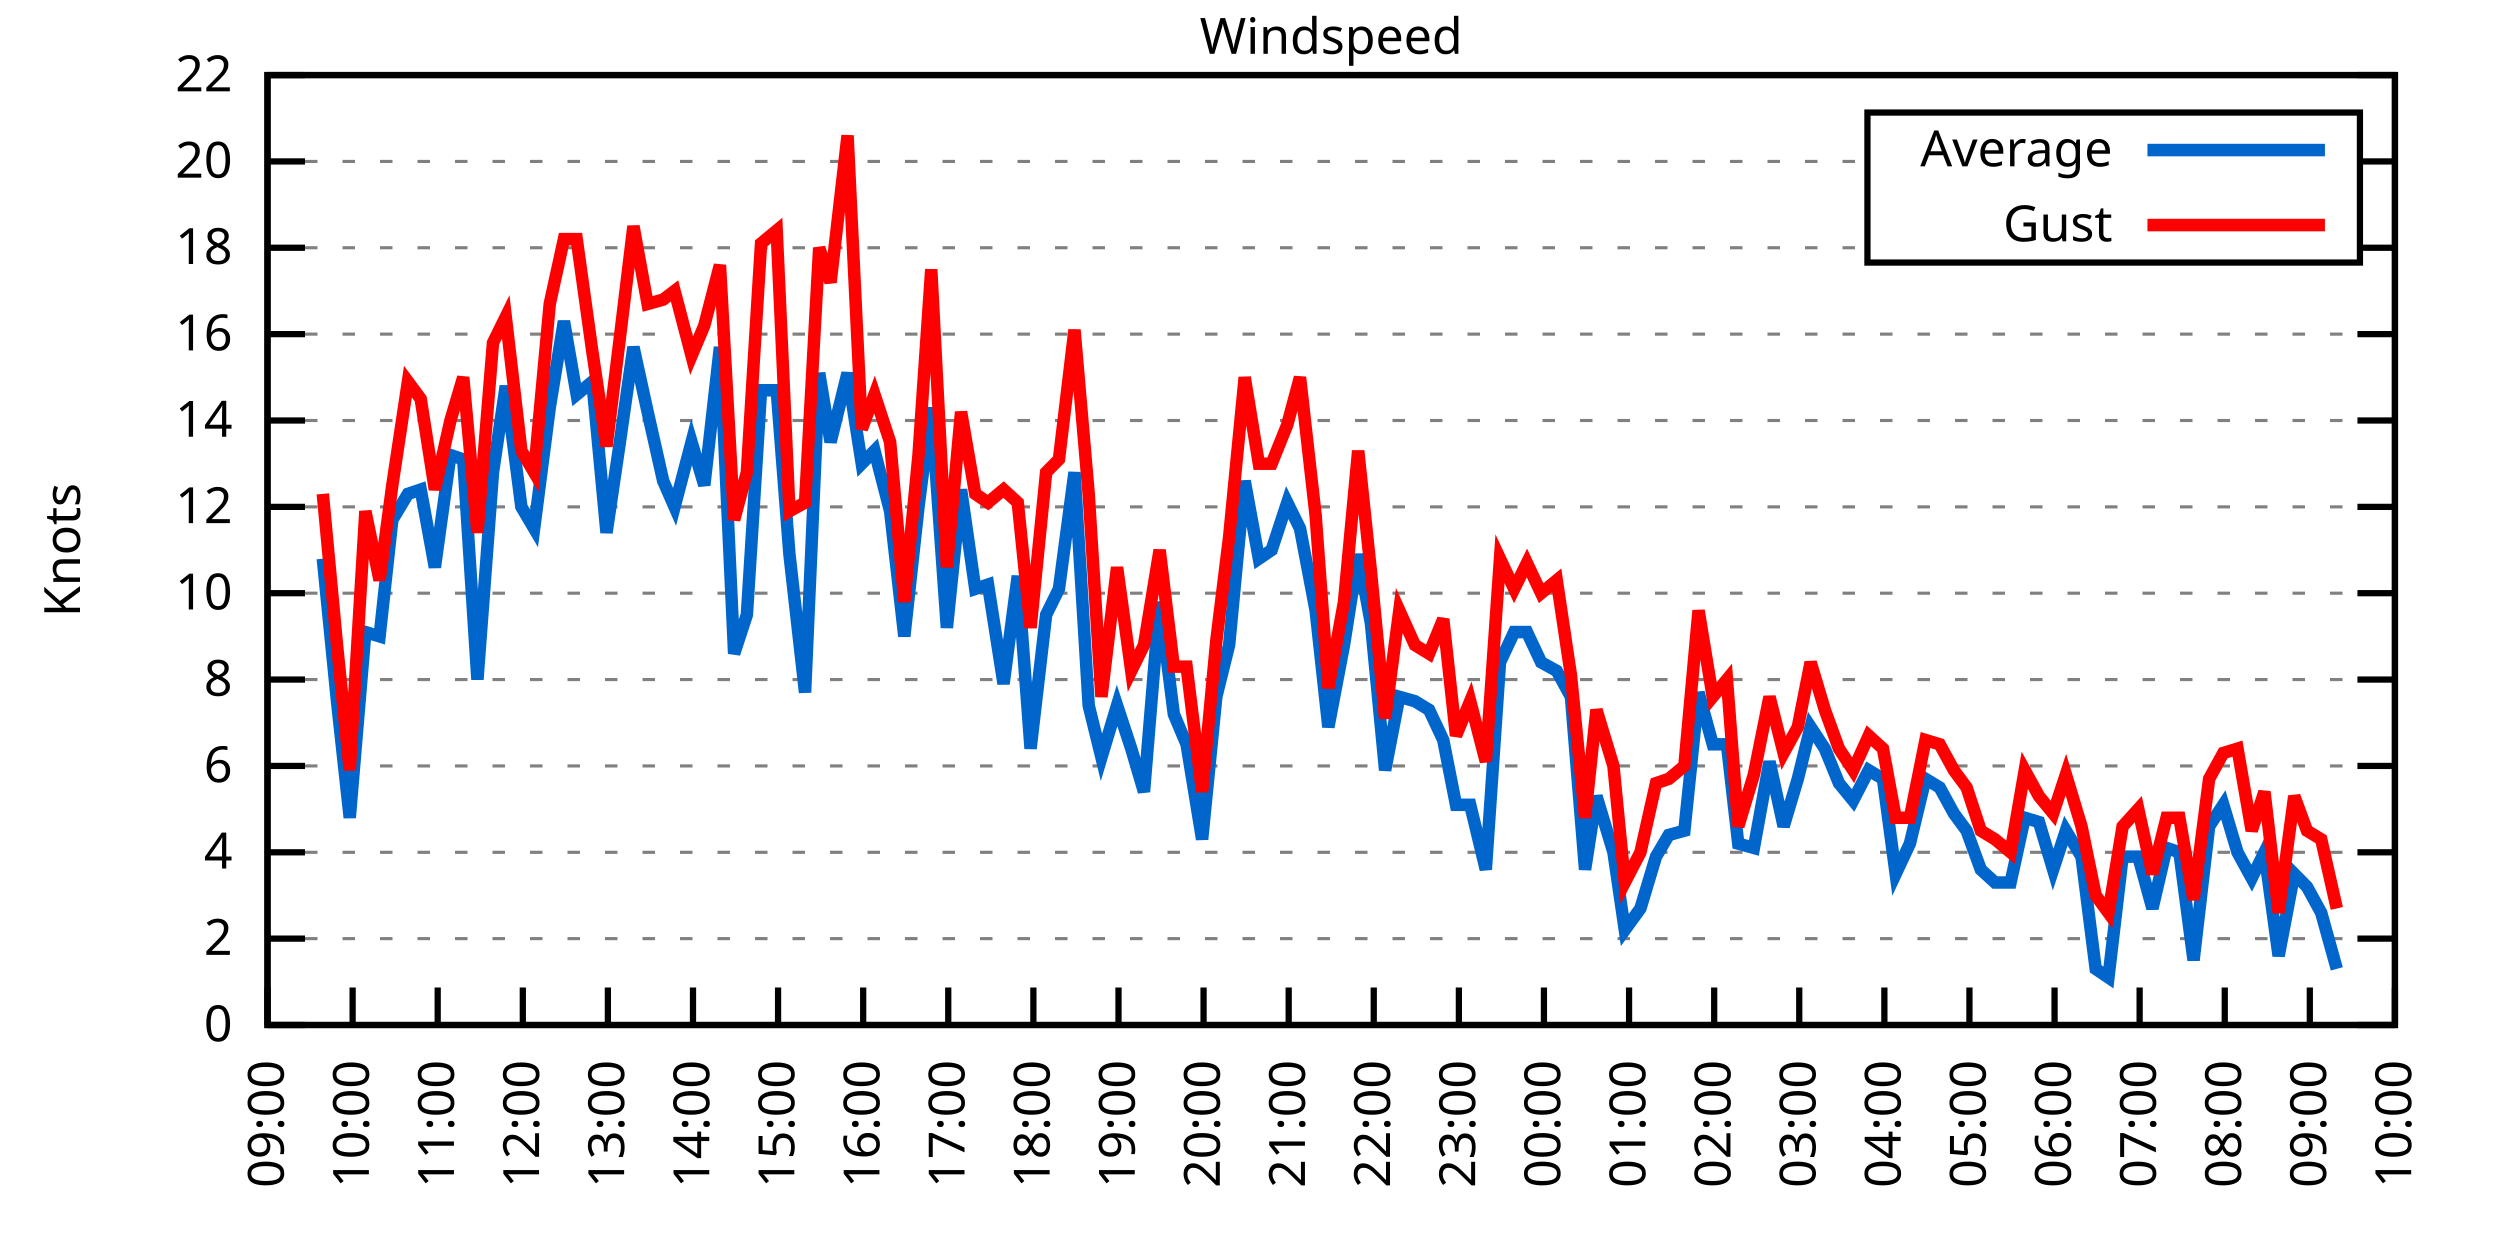
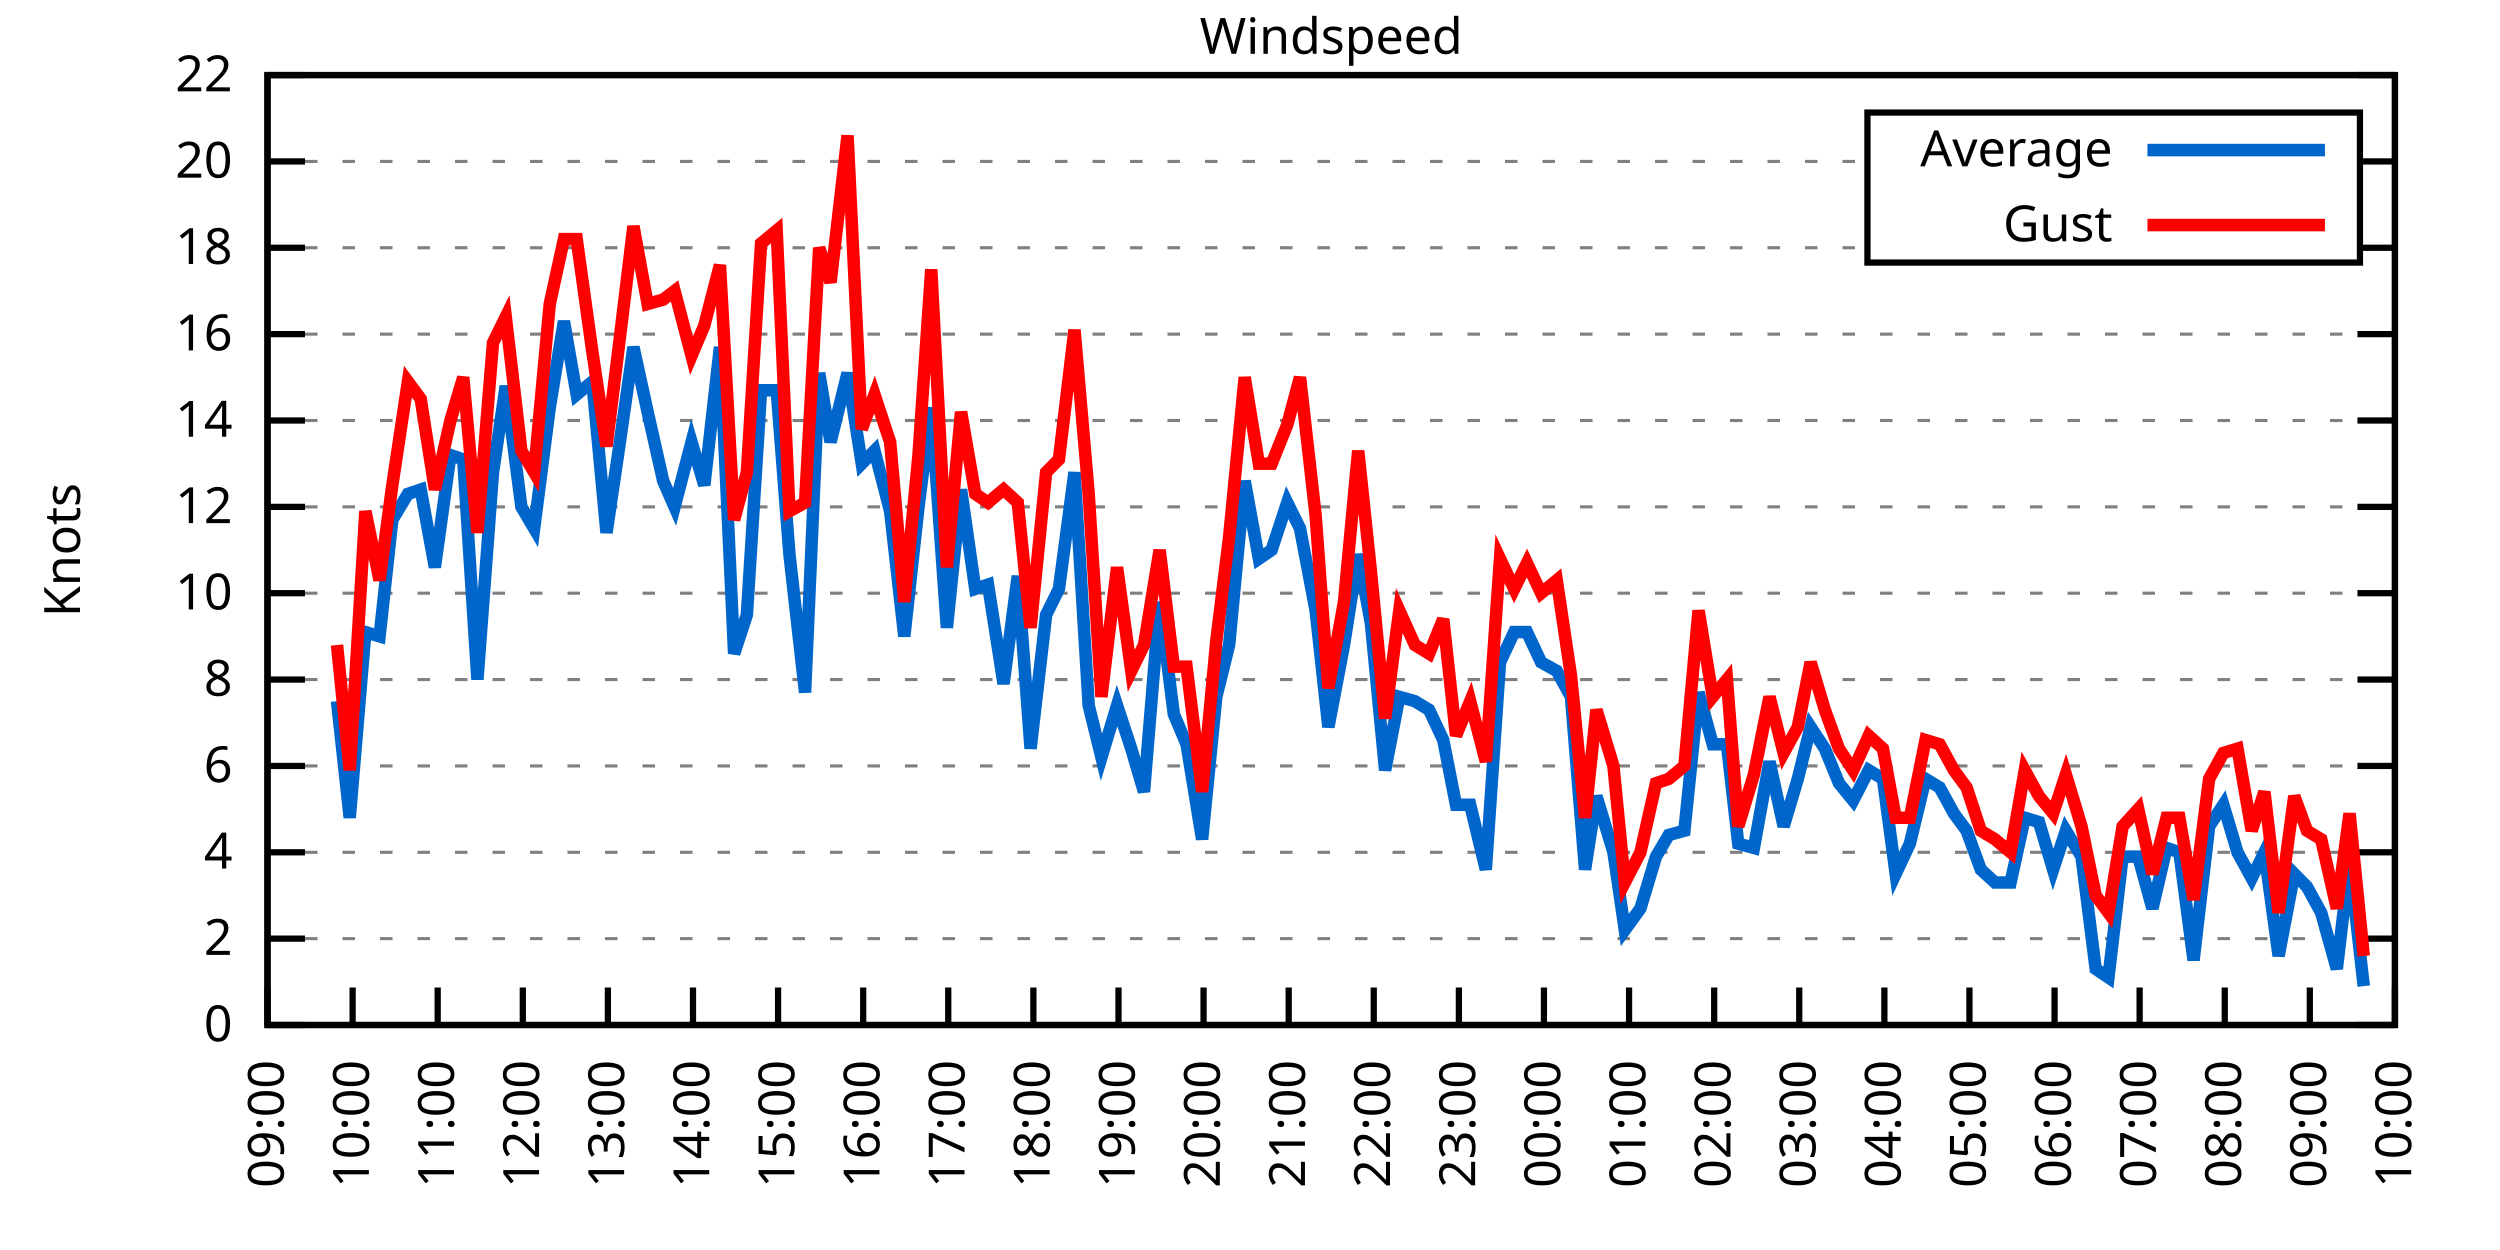
<svg xmlns="http://www.w3.org/2000/svg" xmlns:xlink="http://www.w3.org/1999/xlink" width="400" height="200" viewBox="0 0 400 200">
  <g id="gnuplot_canvas">
    <rect x="0" y="0" width="400" height="200" fill="none" />
    <defs>
      <circle id="gpDot" r="0.5" stroke-width="0.5" stroke="currentColor" />
      <path id="gpPt0" stroke-width="0.333" stroke="currentColor" d="M-1,0 h2 M0,-1 v2" />
      <path id="gpPt1" stroke-width="0.333" stroke="currentColor" d="M-1,-1 L1,1 M1,-1 L-1,1" />
      <path id="gpPt2" stroke-width="0.333" stroke="currentColor" d="M-1,0 L1,0 M0,-1 L0,1 M-1,-1 L1,1 M-1,1 L1,-1" />
      <rect id="gpPt3" stroke-width="0.333" stroke="currentColor" x="-1" y="-1" width="2" height="2" />
      <rect id="gpPt4" stroke-width="0.333" stroke="currentColor" fill="currentColor" x="-1" y="-1" width="2" height="2" />
      <circle id="gpPt5" stroke-width="0.333" stroke="currentColor" cx="0" cy="0" r="1" />
      <use xlink:href="#gpPt5" id="gpPt6" fill="currentColor" stroke="none" />
      <path id="gpPt7" stroke-width="0.333" stroke="currentColor" d="M0,-1.33 L-1.33,0.67 L1.33,0.67 z" />
      <use xlink:href="#gpPt7" id="gpPt8" fill="currentColor" stroke="none" />
      <use xlink:href="#gpPt7" id="gpPt9" stroke="currentColor" transform="rotate(180)" />
      <use xlink:href="#gpPt9" id="gpPt10" fill="currentColor" stroke="none" />
      <use xlink:href="#gpPt3" id="gpPt11" stroke="currentColor" transform="rotate(45)" />
      <use xlink:href="#gpPt11" id="gpPt12" fill="currentColor" stroke="none" />
      <path id="gpPt13" stroke-width="0.333" stroke="currentColor" d="M0,1.330 L1.265,0.411 L0.782,-1.067 L-0.782,-1.076 L-1.265,0.411 z" />
      <use xlink:href="#gpPt13" id="gpPt14" fill="currentColor" stroke="none" />
      <filter id="textbox" filterUnits="objectBoundingBox" x="0" y="0" height="1" width="1">
        <feFlood flood-color="white" flood-opacity="1" result="bgnd" />
        <feComposite in="SourceGraphic" in2="bgnd" operator="atop" />
      </filter>
      <filter id="greybox" filterUnits="objectBoundingBox" x="0" y="0" height="1" width="1">
        <feFlood flood-color="lightgrey" flood-opacity="1" result="grey" />
        <feComposite in="SourceGraphic" in2="grey" operator="atop" />
      </filter>
    </defs>
    <g fill="none" color="white" stroke="currentColor" stroke-width="1.00" stroke-linecap="butt" stroke-linejoin="miter">
</g>
    <g fill="none" color="black" stroke="currentColor" stroke-width="1.00" stroke-linecap="butt" stroke-linejoin="miter">
      <g stroke="none" shape-rendering="crispEdges">
        <polygon fill="rgb(255, 255, 255)" points="42.80,164.00 383.18,164.00 383.18,12.02 42.80,12.02 " />
      </g>
    </g>
    <g fill="none" color="black" stroke="currentColor" stroke-width="1.00" stroke-linecap="butt" stroke-linejoin="miter">
</g>
    <g fill="none" color="black" stroke="black" stroke-width="0.50" stroke-linecap="butt" stroke-linejoin="miter">
</g>
    <g fill="none" color="gray" stroke="currentColor" stroke-width="0.50" stroke-linecap="butt" stroke-linejoin="miter">
      <path stroke="gray" stroke-dasharray="2,4" class="gridline" d="M42.80,164.00 L383.19,164.00  " />
    </g>
    <g fill="none" color="gray" stroke="gray" stroke-width="1.00" stroke-linecap="butt" stroke-linejoin="miter">
</g>
    <g fill="none" color="black" stroke="currentColor" stroke-width="1.00" stroke-linecap="butt" stroke-linejoin="miter">
      <path stroke="black" d="M42.80,164.00 L48.80,164.00 M383.19,164.00 L377.19,164.00  " />
      <g transform="translate(37.20,166.60)" stroke="none" fill="black" font-family="Sans" font-size="8.00" text-anchor="end">
        <text>
          <tspan font-family="Sans"> 0</tspan>
        </text>
      </g>
    </g>
    <g fill="none" color="black" stroke="currentColor" stroke-width="1.00" stroke-linecap="butt" stroke-linejoin="miter">
</g>
    <g fill="none" color="black" stroke="black" stroke-width="0.50" stroke-linecap="butt" stroke-linejoin="miter">
</g>
    <g fill="none" color="gray" stroke="currentColor" stroke-width="0.50" stroke-linecap="butt" stroke-linejoin="miter">
      <path stroke="gray" stroke-dasharray="2,4" class="gridline" d="M42.80,150.18 L383.19,150.18  " />
    </g>
    <g fill="none" color="gray" stroke="gray" stroke-width="1.00" stroke-linecap="butt" stroke-linejoin="miter">
</g>
    <g fill="none" color="black" stroke="currentColor" stroke-width="1.00" stroke-linecap="butt" stroke-linejoin="miter">
      <path stroke="black" d="M42.80,150.18 L48.80,150.18 M383.19,150.18 L377.19,150.18  " />
      <g transform="translate(37.20,152.78)" stroke="none" fill="black" font-family="Sans" font-size="8.00" text-anchor="end">
        <text>
          <tspan font-family="Sans"> 2</tspan>
        </text>
      </g>
    </g>
    <g fill="none" color="black" stroke="currentColor" stroke-width="1.00" stroke-linecap="butt" stroke-linejoin="miter">
</g>
    <g fill="none" color="black" stroke="black" stroke-width="0.50" stroke-linecap="butt" stroke-linejoin="miter">
</g>
    <g fill="none" color="gray" stroke="currentColor" stroke-width="0.50" stroke-linecap="butt" stroke-linejoin="miter">
      <path stroke="gray" stroke-dasharray="2,4" class="gridline" d="M42.80,136.37 L383.19,136.37  " />
    </g>
    <g fill="none" color="gray" stroke="gray" stroke-width="1.00" stroke-linecap="butt" stroke-linejoin="miter">
</g>
    <g fill="none" color="black" stroke="currentColor" stroke-width="1.00" stroke-linecap="butt" stroke-linejoin="miter">
      <path stroke="black" d="M42.80,136.37 L48.80,136.37 M383.19,136.37 L377.19,136.37  " />
      <g transform="translate(37.20,138.97)" stroke="none" fill="black" font-family="Sans" font-size="8.00" text-anchor="end">
        <text>
          <tspan font-family="Sans"> 4</tspan>
        </text>
      </g>
    </g>
    <g fill="none" color="black" stroke="currentColor" stroke-width="1.00" stroke-linecap="butt" stroke-linejoin="miter">
</g>
    <g fill="none" color="black" stroke="black" stroke-width="0.50" stroke-linecap="butt" stroke-linejoin="miter">
</g>
    <g fill="none" color="gray" stroke="currentColor" stroke-width="0.50" stroke-linecap="butt" stroke-linejoin="miter">
      <path stroke="gray" stroke-dasharray="2,4" class="gridline" d="M42.80,122.55 L383.19,122.55  " />
    </g>
    <g fill="none" color="gray" stroke="gray" stroke-width="1.00" stroke-linecap="butt" stroke-linejoin="miter">
</g>
    <g fill="none" color="black" stroke="currentColor" stroke-width="1.00" stroke-linecap="butt" stroke-linejoin="miter">
      <path stroke="black" d="M42.80,122.55 L48.80,122.55 M383.19,122.55 L377.19,122.55  " />
      <g transform="translate(37.20,125.15)" stroke="none" fill="black" font-family="Sans" font-size="8.00" text-anchor="end">
        <text>
          <tspan font-family="Sans"> 6</tspan>
        </text>
      </g>
    </g>
    <g fill="none" color="black" stroke="currentColor" stroke-width="1.00" stroke-linecap="butt" stroke-linejoin="miter">
</g>
    <g fill="none" color="black" stroke="black" stroke-width="0.50" stroke-linecap="butt" stroke-linejoin="miter">
</g>
    <g fill="none" color="gray" stroke="currentColor" stroke-width="0.50" stroke-linecap="butt" stroke-linejoin="miter">
      <path stroke="gray" stroke-dasharray="2,4" class="gridline" d="M42.80,108.73 L383.19,108.73  " />
    </g>
    <g fill="none" color="gray" stroke="gray" stroke-width="1.00" stroke-linecap="butt" stroke-linejoin="miter">
</g>
    <g fill="none" color="black" stroke="currentColor" stroke-width="1.00" stroke-linecap="butt" stroke-linejoin="miter">
      <path stroke="black" d="M42.80,108.73 L48.80,108.73 M383.19,108.73 L377.19,108.73  " />
      <g transform="translate(37.20,111.33)" stroke="none" fill="black" font-family="Sans" font-size="8.00" text-anchor="end">
        <text>
          <tspan font-family="Sans"> 8</tspan>
        </text>
      </g>
    </g>
    <g fill="none" color="black" stroke="currentColor" stroke-width="1.00" stroke-linecap="butt" stroke-linejoin="miter">
</g>
    <g fill="none" color="black" stroke="black" stroke-width="0.50" stroke-linecap="butt" stroke-linejoin="miter">
</g>
    <g fill="none" color="gray" stroke="currentColor" stroke-width="0.50" stroke-linecap="butt" stroke-linejoin="miter">
      <path stroke="gray" stroke-dasharray="2,4" class="gridline" d="M42.80,94.91 L383.19,94.91  " />
    </g>
    <g fill="none" color="gray" stroke="gray" stroke-width="1.00" stroke-linecap="butt" stroke-linejoin="miter">
</g>
    <g fill="none" color="black" stroke="currentColor" stroke-width="1.00" stroke-linecap="butt" stroke-linejoin="miter">
      <path stroke="black" d="M42.80,94.91 L48.80,94.91 M383.19,94.91 L377.19,94.91  " />
      <g transform="translate(37.20,97.51)" stroke="none" fill="black" font-family="Sans" font-size="8.00" text-anchor="end">
        <text>
          <tspan font-family="Sans"> 10</tspan>
        </text>
      </g>
    </g>
    <g fill="none" color="black" stroke="currentColor" stroke-width="1.00" stroke-linecap="butt" stroke-linejoin="miter">
</g>
    <g fill="none" color="black" stroke="black" stroke-width="0.50" stroke-linecap="butt" stroke-linejoin="miter">
</g>
    <g fill="none" color="gray" stroke="currentColor" stroke-width="0.50" stroke-linecap="butt" stroke-linejoin="miter">
      <path stroke="gray" stroke-dasharray="2,4" class="gridline" d="M42.80,81.10 L383.19,81.10  " />
    </g>
    <g fill="none" color="gray" stroke="gray" stroke-width="1.00" stroke-linecap="butt" stroke-linejoin="miter">
</g>
    <g fill="none" color="black" stroke="currentColor" stroke-width="1.00" stroke-linecap="butt" stroke-linejoin="miter">
      <path stroke="black" d="M42.80,81.10 L48.80,81.10 M383.19,81.10 L377.19,81.10  " />
      <g transform="translate(37.20,83.70)" stroke="none" fill="black" font-family="Sans" font-size="8.00" text-anchor="end">
        <text>
          <tspan font-family="Sans"> 12</tspan>
        </text>
      </g>
    </g>
    <g fill="none" color="black" stroke="currentColor" stroke-width="1.00" stroke-linecap="butt" stroke-linejoin="miter">
</g>
    <g fill="none" color="black" stroke="black" stroke-width="0.50" stroke-linecap="butt" stroke-linejoin="miter">
</g>
    <g fill="none" color="gray" stroke="currentColor" stroke-width="0.50" stroke-linecap="butt" stroke-linejoin="miter">
      <path stroke="gray" stroke-dasharray="2,4" class="gridline" d="M42.80,67.28 L383.19,67.28  " />
    </g>
    <g fill="none" color="gray" stroke="gray" stroke-width="1.00" stroke-linecap="butt" stroke-linejoin="miter">
</g>
    <g fill="none" color="black" stroke="currentColor" stroke-width="1.00" stroke-linecap="butt" stroke-linejoin="miter">
      <path stroke="black" d="M42.80,67.28 L48.80,67.28 M383.19,67.28 L377.19,67.28  " />
      <g transform="translate(37.20,69.88)" stroke="none" fill="black" font-family="Sans" font-size="8.00" text-anchor="end">
        <text>
          <tspan font-family="Sans"> 14</tspan>
        </text>
      </g>
    </g>
    <g fill="none" color="black" stroke="currentColor" stroke-width="1.00" stroke-linecap="butt" stroke-linejoin="miter">
</g>
    <g fill="none" color="black" stroke="black" stroke-width="0.50" stroke-linecap="butt" stroke-linejoin="miter">
</g>
    <g fill="none" color="gray" stroke="currentColor" stroke-width="0.50" stroke-linecap="butt" stroke-linejoin="miter">
      <path stroke="gray" stroke-dasharray="2,4" class="gridline" d="M42.80,53.46 L383.19,53.46  " />
    </g>
    <g fill="none" color="gray" stroke="gray" stroke-width="1.00" stroke-linecap="butt" stroke-linejoin="miter">
</g>
    <g fill="none" color="black" stroke="currentColor" stroke-width="1.00" stroke-linecap="butt" stroke-linejoin="miter">
      <path stroke="black" d="M42.80,53.46 L48.80,53.46 M383.19,53.46 L377.19,53.46  " />
      <g transform="translate(37.20,56.06)" stroke="none" fill="black" font-family="Sans" font-size="8.00" text-anchor="end">
        <text>
          <tspan font-family="Sans"> 16</tspan>
        </text>
      </g>
    </g>
    <g fill="none" color="black" stroke="currentColor" stroke-width="1.00" stroke-linecap="butt" stroke-linejoin="miter">
</g>
    <g fill="none" color="black" stroke="black" stroke-width="0.50" stroke-linecap="butt" stroke-linejoin="miter">
</g>
    <g fill="none" color="gray" stroke="currentColor" stroke-width="0.50" stroke-linecap="butt" stroke-linejoin="miter">
      <path stroke="gray" stroke-dasharray="2,4" class="gridline" d="M42.80,39.64 L298.79,39.64 M377.59,39.64 L383.19,39.64  " />
    </g>
    <g fill="none" color="gray" stroke="gray" stroke-width="1.00" stroke-linecap="butt" stroke-linejoin="miter">
</g>
    <g fill="none" color="black" stroke="currentColor" stroke-width="1.00" stroke-linecap="butt" stroke-linejoin="miter">
      <path stroke="black" d="M42.80,39.64 L48.80,39.64 M383.19,39.64 L377.19,39.64  " />
      <g transform="translate(37.20,42.24)" stroke="none" fill="black" font-family="Sans" font-size="8.00" text-anchor="end">
        <text>
          <tspan font-family="Sans"> 18</tspan>
        </text>
      </g>
    </g>
    <g fill="none" color="black" stroke="currentColor" stroke-width="1.00" stroke-linecap="butt" stroke-linejoin="miter">
</g>
    <g fill="none" color="black" stroke="black" stroke-width="0.50" stroke-linecap="butt" stroke-linejoin="miter">
</g>
    <g fill="none" color="gray" stroke="currentColor" stroke-width="0.50" stroke-linecap="butt" stroke-linejoin="miter">
      <path stroke="gray" stroke-dasharray="2,4" class="gridline" d="M42.80,25.83 L298.79,25.83 M377.59,25.83 L383.19,25.83  " />
    </g>
    <g fill="none" color="gray" stroke="gray" stroke-width="1.00" stroke-linecap="butt" stroke-linejoin="miter">
</g>
    <g fill="none" color="black" stroke="currentColor" stroke-width="1.00" stroke-linecap="butt" stroke-linejoin="miter">
      <path stroke="black" d="M42.80,25.83 L48.80,25.83 M383.19,25.83 L377.19,25.83  " />
      <g transform="translate(37.20,28.43)" stroke="none" fill="black" font-family="Sans" font-size="8.00" text-anchor="end">
        <text>
          <tspan font-family="Sans"> 20</tspan>
        </text>
      </g>
    </g>
    <g fill="none" color="black" stroke="currentColor" stroke-width="1.00" stroke-linecap="butt" stroke-linejoin="miter">
</g>
    <g fill="none" color="black" stroke="black" stroke-width="0.50" stroke-linecap="butt" stroke-linejoin="miter">
</g>
    <g fill="none" color="gray" stroke="currentColor" stroke-width="0.50" stroke-linecap="butt" stroke-linejoin="miter">
      <path stroke="gray" stroke-dasharray="2,4" class="gridline" d="M42.80,12.01 L383.19,12.01  " />
    </g>
    <g fill="none" color="gray" stroke="gray" stroke-width="1.00" stroke-linecap="butt" stroke-linejoin="miter">
</g>
    <g fill="none" color="black" stroke="currentColor" stroke-width="1.00" stroke-linecap="butt" stroke-linejoin="miter">
      <path stroke="black" d="M42.80,12.01 L48.80,12.01 M383.19,12.01 L377.19,12.01  " />
      <g transform="translate(37.20,14.61)" stroke="none" fill="black" font-family="Sans" font-size="8.00" text-anchor="end">
        <text>
          <tspan font-family="Sans"> 22</tspan>
        </text>
      </g>
    </g>
    <g fill="none" color="black" stroke="currentColor" stroke-width="1.00" stroke-linecap="butt" stroke-linejoin="miter">
      <path stroke="black" d="M42.80,164.00 L42.80,158.00  " />
      <g transform="translate(45.40,169.60) rotate(270.00)" stroke="none" fill="black" font-family="Sans" font-size="8.00" text-anchor="end">
        <text>
          <tspan font-family="Sans">09:00</tspan>
        </text>
      </g>
    </g>
    <g fill="none" color="black" stroke="currentColor" stroke-width="1.00" stroke-linecap="butt" stroke-linejoin="miter">
      <path stroke="black" d="M56.42,164.00 L56.42,158.00  " />
      <g transform="translate(59.02,169.60) rotate(270.00)" stroke="none" fill="black" font-family="Sans" font-size="8.00" text-anchor="end">
        <text>
          <tspan font-family="Sans">10:00</tspan>
        </text>
      </g>
    </g>
    <g fill="none" color="black" stroke="currentColor" stroke-width="1.00" stroke-linecap="butt" stroke-linejoin="miter">
      <path stroke="black" d="M70.03,164.00 L70.03,158.00  " />
      <g transform="translate(72.63,169.60) rotate(270.00)" stroke="none" fill="black" font-family="Sans" font-size="8.00" text-anchor="end">
        <text>
          <tspan font-family="Sans">11:00</tspan>
        </text>
      </g>
    </g>
    <g fill="none" color="black" stroke="currentColor" stroke-width="1.00" stroke-linecap="butt" stroke-linejoin="miter">
      <path stroke="black" d="M83.65,164.00 L83.65,158.00  " />
      <g transform="translate(86.25,169.60) rotate(270.00)" stroke="none" fill="black" font-family="Sans" font-size="8.00" text-anchor="end">
        <text>
          <tspan font-family="Sans">12:00</tspan>
        </text>
      </g>
    </g>
    <g fill="none" color="black" stroke="currentColor" stroke-width="1.00" stroke-linecap="butt" stroke-linejoin="miter">
      <path stroke="black" d="M97.26,164.00 L97.26,158.00  " />
      <g transform="translate(99.86,169.60) rotate(270.00)" stroke="none" fill="black" font-family="Sans" font-size="8.00" text-anchor="end">
        <text>
          <tspan font-family="Sans">13:00</tspan>
        </text>
      </g>
    </g>
    <g fill="none" color="black" stroke="currentColor" stroke-width="1.00" stroke-linecap="butt" stroke-linejoin="miter">
      <path stroke="black" d="M110.88,164.00 L110.88,158.00  " />
      <g transform="translate(113.48,169.60) rotate(270.00)" stroke="none" fill="black" font-family="Sans" font-size="8.00" text-anchor="end">
        <text>
          <tspan font-family="Sans">14:00</tspan>
        </text>
      </g>
    </g>
    <g fill="none" color="black" stroke="currentColor" stroke-width="1.00" stroke-linecap="butt" stroke-linejoin="miter">
      <path stroke="black" d="M124.49,164.00 L124.49,158.00  " />
      <g transform="translate(127.09,169.60) rotate(270.00)" stroke="none" fill="black" font-family="Sans" font-size="8.00" text-anchor="end">
        <text>
          <tspan font-family="Sans">15:00</tspan>
        </text>
      </g>
    </g>
    <g fill="none" color="black" stroke="currentColor" stroke-width="1.00" stroke-linecap="butt" stroke-linejoin="miter">
      <path stroke="black" d="M138.11,164.00 L138.11,158.00  " />
      <g transform="translate(140.71,169.60) rotate(270.00)" stroke="none" fill="black" font-family="Sans" font-size="8.00" text-anchor="end">
        <text>
          <tspan font-family="Sans">16:00</tspan>
        </text>
      </g>
    </g>
    <g fill="none" color="black" stroke="currentColor" stroke-width="1.00" stroke-linecap="butt" stroke-linejoin="miter">
      <path stroke="black" d="M151.72,164.00 L151.72,158.00  " />
      <g transform="translate(154.32,169.60) rotate(270.00)" stroke="none" fill="black" font-family="Sans" font-size="8.00" text-anchor="end">
        <text>
          <tspan font-family="Sans">17:00</tspan>
        </text>
      </g>
    </g>
    <g fill="none" color="black" stroke="currentColor" stroke-width="1.00" stroke-linecap="butt" stroke-linejoin="miter">
      <path stroke="black" d="M165.34,164.00 L165.34,158.00  " />
      <g transform="translate(167.94,169.60) rotate(270.00)" stroke="none" fill="black" font-family="Sans" font-size="8.00" text-anchor="end">
        <text>
          <tspan font-family="Sans">18:00</tspan>
        </text>
      </g>
    </g>
    <g fill="none" color="black" stroke="currentColor" stroke-width="1.00" stroke-linecap="butt" stroke-linejoin="miter">
      <path stroke="black" d="M178.96,164.00 L178.96,158.00  " />
      <g transform="translate(181.56,169.60) rotate(270.00)" stroke="none" fill="black" font-family="Sans" font-size="8.00" text-anchor="end">
        <text>
          <tspan font-family="Sans">19:00</tspan>
        </text>
      </g>
    </g>
    <g fill="none" color="black" stroke="currentColor" stroke-width="1.00" stroke-linecap="butt" stroke-linejoin="miter">
      <path stroke="black" d="M192.57,164.00 L192.57,158.00  " />
      <g transform="translate(195.17,169.60) rotate(270.00)" stroke="none" fill="black" font-family="Sans" font-size="8.00" text-anchor="end">
        <text>
          <tspan font-family="Sans">20:00</tspan>
        </text>
      </g>
    </g>
    <g fill="none" color="black" stroke="currentColor" stroke-width="1.00" stroke-linecap="butt" stroke-linejoin="miter">
      <path stroke="black" d="M206.19,164.00 L206.19,158.00  " />
      <g transform="translate(208.79,169.60) rotate(270.00)" stroke="none" fill="black" font-family="Sans" font-size="8.00" text-anchor="end">
        <text>
          <tspan font-family="Sans">21:00</tspan>
        </text>
      </g>
    </g>
    <g fill="none" color="black" stroke="currentColor" stroke-width="1.00" stroke-linecap="butt" stroke-linejoin="miter">
      <path stroke="black" d="M219.80,164.00 L219.80,158.00  " />
      <g transform="translate(222.40,169.60) rotate(270.00)" stroke="none" fill="black" font-family="Sans" font-size="8.00" text-anchor="end">
        <text>
          <tspan font-family="Sans">22:00</tspan>
        </text>
      </g>
    </g>
    <g fill="none" color="black" stroke="currentColor" stroke-width="1.00" stroke-linecap="butt" stroke-linejoin="miter">
      <path stroke="black" d="M233.42,164.00 L233.42,158.00  " />
      <g transform="translate(236.02,169.60) rotate(270.00)" stroke="none" fill="black" font-family="Sans" font-size="8.00" text-anchor="end">
        <text>
          <tspan font-family="Sans">23:00</tspan>
        </text>
      </g>
    </g>
    <g fill="none" color="black" stroke="currentColor" stroke-width="1.00" stroke-linecap="butt" stroke-linejoin="miter">
      <path stroke="black" d="M247.03,164.00 L247.03,158.00  " />
      <g transform="translate(249.63,169.60) rotate(270.00)" stroke="none" fill="black" font-family="Sans" font-size="8.00" text-anchor="end">
        <text>
          <tspan font-family="Sans">00:00</tspan>
        </text>
      </g>
    </g>
    <g fill="none" color="black" stroke="currentColor" stroke-width="1.00" stroke-linecap="butt" stroke-linejoin="miter">
      <path stroke="black" d="M260.65,164.00 L260.65,158.00  " />
      <g transform="translate(263.25,169.60) rotate(270.00)" stroke="none" fill="black" font-family="Sans" font-size="8.00" text-anchor="end">
        <text>
          <tspan font-family="Sans">01:00</tspan>
        </text>
      </g>
    </g>
    <g fill="none" color="black" stroke="currentColor" stroke-width="1.00" stroke-linecap="butt" stroke-linejoin="miter">
      <path stroke="black" d="M274.27,164.00 L274.27,158.00  " />
      <g transform="translate(276.87,169.60) rotate(270.00)" stroke="none" fill="black" font-family="Sans" font-size="8.00" text-anchor="end">
        <text>
          <tspan font-family="Sans">02:00</tspan>
        </text>
      </g>
    </g>
    <g fill="none" color="black" stroke="currentColor" stroke-width="1.00" stroke-linecap="butt" stroke-linejoin="miter">
      <path stroke="black" d="M287.88,164.00 L287.88,158.00  " />
      <g transform="translate(290.48,169.60) rotate(270.00)" stroke="none" fill="black" font-family="Sans" font-size="8.00" text-anchor="end">
        <text>
          <tspan font-family="Sans">03:00</tspan>
        </text>
      </g>
    </g>
    <g fill="none" color="black" stroke="currentColor" stroke-width="1.00" stroke-linecap="butt" stroke-linejoin="miter">
      <path stroke="black" d="M301.50,164.00 L301.50,158.00  " />
      <g transform="translate(304.10,169.60) rotate(270.00)" stroke="none" fill="black" font-family="Sans" font-size="8.00" text-anchor="end">
        <text>
          <tspan font-family="Sans">04:00</tspan>
        </text>
      </g>
    </g>
    <g fill="none" color="black" stroke="currentColor" stroke-width="1.00" stroke-linecap="butt" stroke-linejoin="miter">
      <path stroke="black" d="M315.11,164.00 L315.11,158.00  " />
      <g transform="translate(317.71,169.60) rotate(270.00)" stroke="none" fill="black" font-family="Sans" font-size="8.00" text-anchor="end">
        <text>
          <tspan font-family="Sans">05:00</tspan>
        </text>
      </g>
    </g>
    <g fill="none" color="black" stroke="currentColor" stroke-width="1.00" stroke-linecap="butt" stroke-linejoin="miter">
      <path stroke="black" d="M328.73,164.00 L328.73,158.00  " />
      <g transform="translate(331.33,169.60) rotate(270.00)" stroke="none" fill="black" font-family="Sans" font-size="8.00" text-anchor="end">
        <text>
          <tspan font-family="Sans">06:00</tspan>
        </text>
      </g>
    </g>
    <g fill="none" color="black" stroke="currentColor" stroke-width="1.00" stroke-linecap="butt" stroke-linejoin="miter">
      <path stroke="black" d="M342.34,164.00 L342.34,158.00  " />
      <g transform="translate(344.94,169.60) rotate(270.00)" stroke="none" fill="black" font-family="Sans" font-size="8.00" text-anchor="end">
        <text>
          <tspan font-family="Sans">07:00</tspan>
        </text>
      </g>
    </g>
    <g fill="none" color="black" stroke="currentColor" stroke-width="1.00" stroke-linecap="butt" stroke-linejoin="miter">
      <path stroke="black" d="M355.96,164.00 L355.96,158.00  " />
      <g transform="translate(358.56,169.60) rotate(270.00)" stroke="none" fill="black" font-family="Sans" font-size="8.00" text-anchor="end">
        <text>
          <tspan font-family="Sans">08:00</tspan>
        </text>
      </g>
    </g>
    <g fill="none" color="black" stroke="currentColor" stroke-width="1.00" stroke-linecap="butt" stroke-linejoin="miter">
      <path stroke="black" d="M369.57,164.00 L369.57,158.00  " />
      <g transform="translate(372.17,169.60) rotate(270.00)" stroke="none" fill="black" font-family="Sans" font-size="8.00" text-anchor="end">
        <text>
          <tspan font-family="Sans">09:00</tspan>
        </text>
      </g>
    </g>
    <g fill="none" color="black" stroke="currentColor" stroke-width="1.00" stroke-linecap="butt" stroke-linejoin="miter">
      <path stroke="black" d="M383.19,164.00 L383.19,158.00  " />
      <g transform="translate(385.79,169.60) rotate(270.00)" stroke="none" fill="black" font-family="Sans" font-size="8.00" text-anchor="end">
        <text>
          <tspan font-family="Sans">10:00</tspan>
        </text>
      </g>
    </g>
    <g fill="none" color="black" stroke="currentColor" stroke-width="1.00" stroke-linecap="butt" stroke-linejoin="miter">
</g>
    <g fill="none" color="black" stroke="currentColor" stroke-width="1.00" stroke-linecap="butt" stroke-linejoin="miter">
      <path stroke="black" d="M42.80,12.01 L42.80,164.00 L383.19,164.00 L383.19,12.01 L42.80,12.01 Z  " />
    </g>
    <g fill="none" color="black" stroke="currentColor" stroke-width="1.00" stroke-linecap="butt" stroke-linejoin="miter">
</g>
    <g fill="none" color="black" stroke="currentColor" stroke-width="1.00" stroke-linecap="butt" stroke-linejoin="miter">
      <path stroke="black" d="M298.79,42.01 L298.79,18.01 L377.59,18.01 L377.59,42.01 L298.79,42.01 Z  " />
    </g>
    <g id="Windspeed_plot_1">
      <g fill="none" color="white" stroke="black" stroke-width="2.00" stroke-linecap="butt" stroke-linejoin="miter">
</g>
      <g fill="none" color="black" stroke="currentColor" stroke-width="2.00" stroke-linecap="butt" stroke-linejoin="miter">
        <g transform="translate(337.99,26.61)" stroke="none" fill="black" font-family="Sans" font-size="8.00" text-anchor="end">
          <text>
            <tspan font-family="Sans">Average</tspan>
          </text>
        </g>
      </g>
      <g fill="none" color="black" stroke="currentColor" stroke-width="2.00" stroke-linecap="butt" stroke-linejoin="miter">
-         <path stroke="rgb(  0, 102, 204)" d="M343.59,24.01 L371.99,24.01 M51.65,89.39 L53.92,112.19 L55.96,130.84 L58.46,101.13 L60.73,101.82 L62.77,83.17   L65.27,79.02 L67.31,78.33 L69.58,90.77 L72.07,72.81 L74.12,73.50 L76.39,108.73 L78.88,75.57 L80.92,61.75   L83.42,81.10 L85.46,84.55 L87.96,65.21 L90.23,51.39 L92.27,63.13 L94.77,61.06 L97.04,85.24 L99.08,71.42   L101.35,55.53 L103.62,65.90 L106.11,76.95 L107.93,81.10 L110.65,70.73 L112.69,77.64 L115.19,55.53 L117.46,104.59   L119.50,98.37 L121.77,62.44 L124.27,62.44 L126.31,88.70 L128.81,110.80 L131.07,59.68 L132.89,70.73 L135.61,59.68   L137.88,74.19 L139.92,72.12 L142.42,81.79 L144.69,101.82 L146.96,81.10 L149.00,65.21 L151.50,100.44 L153.77,78.33   L156.04,94.22 L158.08,93.53 L160.57,109.42 L162.84,92.15 L164.89,119.78 L167.38,98.37 L169.43,94.22 L171.92,75.57   L174.19,112.88 L176.23,121.17 L178.73,112.88 L181.00,119.78 L183.04,126.69 L185.54,96.30 L187.81,114.26 L189.85,119.09   L192.34,134.29 L194.61,111.49 L196.66,103.20 L199.15,76.95 L201.42,89.39 L203.46,88.00 L205.96,80.41 L208.00,84.55   L210.50,97.68 L212.54,116.33 L215.04,103.20 L217.31,88.70 L219.35,99.75 L221.62,123.24 L223.89,111.49 L226.38,112.19   L228.65,113.57 L230.92,118.40 L232.96,128.77 L235.23,128.77 L237.73,139.13 L240.00,105.97 L242.27,101.13 L244.31,101.13   L246.58,105.97 L249.08,107.35 L251.35,111.49 L253.61,139.13 L255.43,127.38 L258.15,136.37 L259.97,148.80 L262.47,145.35   L264.96,137.06 L267.00,133.60 L269.50,132.91 L271.77,110.80 L274.04,119.09 L276.31,119.09 L278.12,134.98 L280.62,135.67   L283.12,121.86 L285.38,132.22 L287.65,124.62 L289.70,116.33 L291.97,119.78 L294.23,125.31 L296.50,128.08 L299.00,123.24   L301.27,124.62 L303.31,139.82 L305.58,134.98 L308.08,124.62 L310.35,126.00 L312.62,130.15 L314.66,132.91 L316.93,139.13   L319.20,141.20 L321.69,141.20 L323.96,130.84 L326.23,131.53 L328.50,139.13 L330.54,132.91 L333.04,137.06 L335.31,155.02   L337.35,156.40 L339.62,137.06 L342.12,137.06 L344.39,145.35 L346.65,135.67 L348.70,136.37 L350.97,153.64 L353.46,132.22   L355.73,128.77 L358.00,136.37 L360.27,140.51 L362.31,136.37 L364.58,152.95 L367.08,139.82 L369.12,141.89 L371.39,146.04   L373.89,155.02  " />
+         <path stroke="rgb(  0, 102, 204)" d="M343.59,24.01 L371.99,24.01 M53.92,112.19 L55.96,130.84 L58.46,101.13 L60.73,101.82 L62.77,83.17 L65.27,79.02   L67.31,78.33 L69.58,90.77 L72.07,72.81 L74.12,73.50 L76.39,108.73 L78.88,75.57 L80.92,61.75 L83.42,81.10   L85.46,84.55 L87.96,65.21 L90.23,51.39 L92.27,63.13 L94.77,61.06 L97.04,85.24 L99.08,71.42 L101.35,55.53   L103.62,65.90 L106.11,76.95 L107.93,81.10 L110.65,70.73 L112.69,77.64 L115.19,55.53 L117.46,104.59 L119.50,98.37   L121.77,62.44 L124.27,62.44 L126.31,88.70 L128.81,110.80 L131.07,59.68 L132.89,70.73 L135.61,59.68 L137.88,74.19   L139.92,72.12 L142.42,81.79 L144.69,101.82 L146.96,81.10 L149.00,65.21 L151.50,100.44 L153.77,78.33 L156.04,94.22   L158.08,93.53 L160.57,109.42 L162.84,92.15 L164.89,119.78 L167.38,98.37 L169.43,94.22 L171.92,75.57 L174.19,112.88   L176.23,121.17 L178.73,112.88 L181.00,119.78 L183.04,126.69 L185.54,96.30 L187.81,114.26 L189.85,119.09 L192.34,134.29   L194.61,111.49 L196.66,103.20 L199.15,76.95 L201.42,89.39 L203.46,88.00 L205.96,80.41 L208.00,84.55 L210.50,97.68   L212.54,116.33 L215.04,103.20 L217.31,88.70 L219.35,99.75 L221.62,123.24 L223.89,111.49 L226.38,112.19 L228.65,113.57   L230.92,118.40 L232.96,128.77 L235.23,128.77 L237.73,139.13 L240.00,105.97 L242.27,101.13 L244.31,101.13 L246.58,105.97   L249.08,107.35 L251.35,111.49 L253.61,139.13 L255.43,127.38 L258.15,136.37 L259.97,148.80 L262.47,145.35 L264.96,137.06   L267.00,133.60 L269.50,132.91 L271.77,110.80 L274.04,119.09 L276.31,119.09 L278.12,134.98 L280.62,135.67 L283.12,121.86   L285.38,132.22 L287.65,124.62 L289.70,116.33 L291.97,119.78 L294.23,125.31 L296.50,128.08 L299.00,123.24 L301.27,124.62   L303.31,139.82 L305.58,134.98 L308.08,124.62 L310.35,126.00 L312.62,130.15 L314.66,132.91 L316.93,139.13 L319.20,141.20   L321.69,141.20 L323.96,130.84 L326.23,131.53 L328.50,139.13 L330.54,132.91 L333.04,137.06 L335.31,155.02 L337.35,156.40   L339.62,137.06 L342.12,137.06 L344.39,145.35 L346.65,135.67 L348.70,136.37 L350.97,153.64 L353.46,132.22 L355.73,128.77   L358.00,136.37 L360.27,140.51 L362.31,136.37 L364.58,152.95 L367.08,139.82 L369.12,141.89 L371.39,146.04 L373.89,155.02   L375.93,137.75 L378.20,157.78  " />
      </g>
    </g>
    <g id="Windspeed_plot_2">
      <g fill="none" color="black" stroke="currentColor" stroke-width="2.00" stroke-linecap="butt" stroke-linejoin="miter">
        <g transform="translate(337.99,38.61)" stroke="none" fill="black" font-family="Sans" font-size="8.00" text-anchor="end">
          <text>
            <tspan font-family="Sans">Gust</tspan>
          </text>
        </g>
      </g>
      <g fill="none" color="black" stroke="currentColor" stroke-width="2.00" stroke-linecap="butt" stroke-linejoin="miter">
-         <path stroke="rgb(255,   0,   0)" d="M343.59,36.01 L371.99,36.01 M51.65,79.02 L53.92,103.20 L55.96,123.24 L58.46,81.79 L60.73,92.84 L62.77,77.64   L65.27,61.06 L67.31,63.82 L69.58,78.33 L72.07,67.28 L74.12,60.37 L76.39,85.24 L78.88,54.84 L80.92,50.70   L83.42,72.12 L85.46,75.57 L87.96,48.63 L90.23,38.26 L92.27,38.26 L94.77,56.23 L97.04,71.42 L99.08,54.84   L101.35,36.19 L103.62,48.63 L106.11,47.93 L107.93,46.55 L110.65,56.92 L112.69,52.08 L115.19,42.41 L117.46,83.17   L119.50,75.57 L121.77,38.95 L124.27,36.88 L126.31,81.79 L128.81,80.41 L131.07,39.64 L132.89,45.17 L135.61,21.68   L137.88,68.66 L139.92,63.13 L142.42,70.73 L144.69,96.30 L146.96,72.81 L149.00,43.10 L151.50,90.77 L153.77,65.90   L156.04,79.02 L158.08,80.41 L160.57,78.33 L162.84,80.41 L164.89,100.44 L167.38,75.57 L169.43,73.50 L171.92,52.77   L174.19,79.02 L176.23,111.49 L178.73,90.77 L181.00,107.35 L183.04,103.20 L185.54,88.00 L187.81,106.66 L189.85,106.66   L192.34,126.69 L194.61,102.51 L196.66,85.93 L199.15,60.37 L201.42,74.19 L203.46,74.19 L205.96,67.97 L208.00,60.37   L210.50,82.48 L212.54,110.11 L215.04,96.30 L217.31,72.12 L219.35,91.46 L221.62,114.95 L223.89,97.68 L226.38,103.20   L228.65,104.59 L230.92,99.06 L232.96,117.71 L235.23,112.19 L237.73,121.86 L240.00,89.39 L242.27,94.22 L244.31,90.08   L246.58,94.91 L249.08,92.84 L251.35,108.04 L253.61,130.84 L255.43,113.57 L258.15,122.55 L259.97,141.20 L262.47,136.37   L264.96,125.31 L267.00,124.62 L269.50,122.55 L271.77,97.68 L274.04,111.49 L276.31,108.73 L278.12,132.22 L280.62,123.93   L283.12,111.49 L285.38,120.48 L287.65,116.33 L289.70,105.97 L291.97,113.57 L294.23,119.78 L296.50,123.24 L299.00,117.71   L301.27,119.78 L303.31,130.84 L305.58,130.84 L308.08,118.40 L310.35,119.09 L312.62,123.24 L314.66,126.00 L316.93,132.91   L319.20,134.29 L321.69,136.37 L323.96,123.24 L326.23,127.38 L328.50,130.15 L330.54,123.93 L333.04,132.22 L335.31,143.27   L337.35,146.04 L339.62,132.22 L342.12,129.46 L344.39,139.82 L346.65,130.84 L348.70,130.84 L350.97,143.96 L353.46,124.62   L355.73,120.48 L358.00,119.78 L360.27,132.91 L362.31,126.69 L364.58,146.04 L367.08,127.38 L369.12,132.91 L371.39,134.29   L373.89,145.35  " />
+         <path stroke="rgb(255,   0,   0)" d="M343.59,36.01 L371.99,36.01 M53.92,103.20 L55.96,123.24 L58.46,81.79 L60.73,92.84 L62.77,77.64 L65.27,61.06   L67.31,63.82 L69.58,78.33 L72.07,67.28 L74.12,60.37 L76.39,85.24 L78.88,54.84 L80.92,50.70 L83.42,72.12   L85.46,75.57 L87.96,48.63 L90.23,38.26 L92.27,38.26 L94.77,56.23 L97.04,71.42 L99.08,54.84 L101.35,36.19   L103.62,48.63 L106.11,47.93 L107.93,46.55 L110.65,56.92 L112.69,52.08 L115.19,42.41 L117.46,83.17 L119.50,75.57   L121.77,38.95 L124.27,36.88 L126.31,81.79 L128.81,80.41 L131.07,39.64 L132.89,45.17 L135.61,21.68 L137.88,68.66   L139.92,63.13 L142.42,70.73 L144.69,96.30 L146.96,72.81 L149.00,43.10 L151.50,90.77 L153.77,65.90 L156.04,79.02   L158.08,80.41 L160.57,78.33 L162.84,80.41 L164.89,100.44 L167.38,75.57 L169.43,73.50 L171.92,52.77 L174.19,79.02   L176.23,111.49 L178.73,90.77 L181.00,107.35 L183.04,103.20 L185.54,88.00 L187.81,106.66 L189.85,106.66 L192.34,126.69   L194.61,102.51 L196.66,85.93 L199.15,60.37 L201.42,74.19 L203.46,74.19 L205.96,67.97 L208.00,60.37 L210.50,82.48   L212.54,110.11 L215.04,96.30 L217.31,72.12 L219.35,91.46 L221.62,114.95 L223.89,97.68 L226.38,103.20 L228.65,104.59   L230.92,99.06 L232.96,117.71 L235.23,112.19 L237.73,121.86 L240.00,89.39 L242.27,94.22 L244.31,90.08 L246.58,94.91   L249.08,92.84 L251.35,108.04 L253.61,130.84 L255.43,113.57 L258.15,122.55 L259.97,141.20 L262.47,136.37 L264.96,125.31   L267.00,124.62 L269.50,122.55 L271.77,97.68 L274.04,111.49 L276.31,108.73 L278.12,132.22 L280.62,123.93 L283.12,111.49   L285.38,120.48 L287.65,116.33 L289.70,105.97 L291.97,113.57 L294.23,119.78 L296.50,123.24 L299.00,117.71 L301.27,119.78   L303.31,130.84 L305.58,130.84 L308.08,118.40 L310.35,119.09 L312.62,123.24 L314.66,126.00 L316.93,132.91 L319.20,134.29   L321.69,136.37 L323.96,123.24 L326.23,127.38 L328.50,130.15 L330.54,123.93 L333.04,132.22 L335.31,143.27 L337.35,146.04   L339.62,132.22 L342.12,129.46 L344.39,139.82 L346.65,130.84 L348.70,130.84 L350.97,143.96 L353.46,124.62 L355.73,120.48   L358.00,119.78 L360.27,132.91 L362.31,126.69 L364.58,146.04 L367.08,127.38 L369.12,132.91 L371.39,134.29 L373.89,145.35   L375.93,130.15 L378.20,152.95  " />
      </g>
    </g>
    <g fill="none" color="black" stroke="currentColor" stroke-width="2.00" stroke-linecap="butt" stroke-linejoin="miter">
</g>
    <g fill="none" color="black" stroke="black" stroke-width="1.00" stroke-linecap="butt" stroke-linejoin="miter">
</g>
    <g fill="none" color="black" stroke="currentColor" stroke-width="1.00" stroke-linecap="butt" stroke-linejoin="miter">
      <path stroke="black" d="M42.80,12.01 L42.80,164.00 L383.19,164.00 L383.19,12.01 L42.80,12.01 Z  " />
      <g transform="translate(12.80,88.01) rotate(270.00)" stroke="none" fill="black" font-family="Sans" font-size="8.00" text-anchor="middle">
        <text>
          <tspan font-family="Sans">Knots</tspan>
        </text>
      </g>
    </g>
    <g fill="none" color="black" stroke="currentColor" stroke-width="1.00" stroke-linecap="butt" stroke-linejoin="miter">
</g>
    <g fill="none" color="black" stroke="currentColor" stroke-width="1.00" stroke-linecap="butt" stroke-linejoin="miter">
      <g transform="translate(212.99,8.61)" stroke="none" fill="black" font-family="Sans" font-size="8.00" text-anchor="middle">
        <text>
          <tspan font-family="Sans">Windspeed</tspan>
        </text>
      </g>
    </g>
    <g fill="none" color="black" stroke="currentColor" stroke-width="1.00" stroke-linecap="butt" stroke-linejoin="miter">
</g>
  </g>
</svg>
